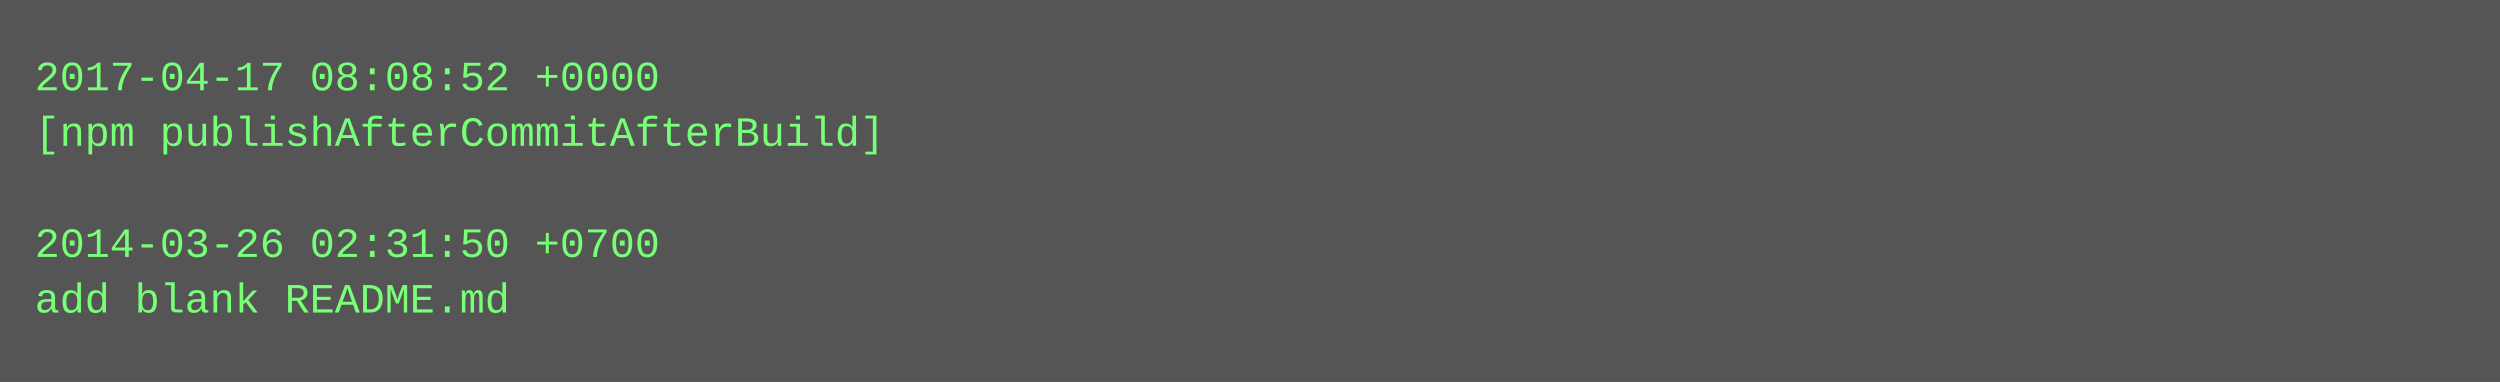
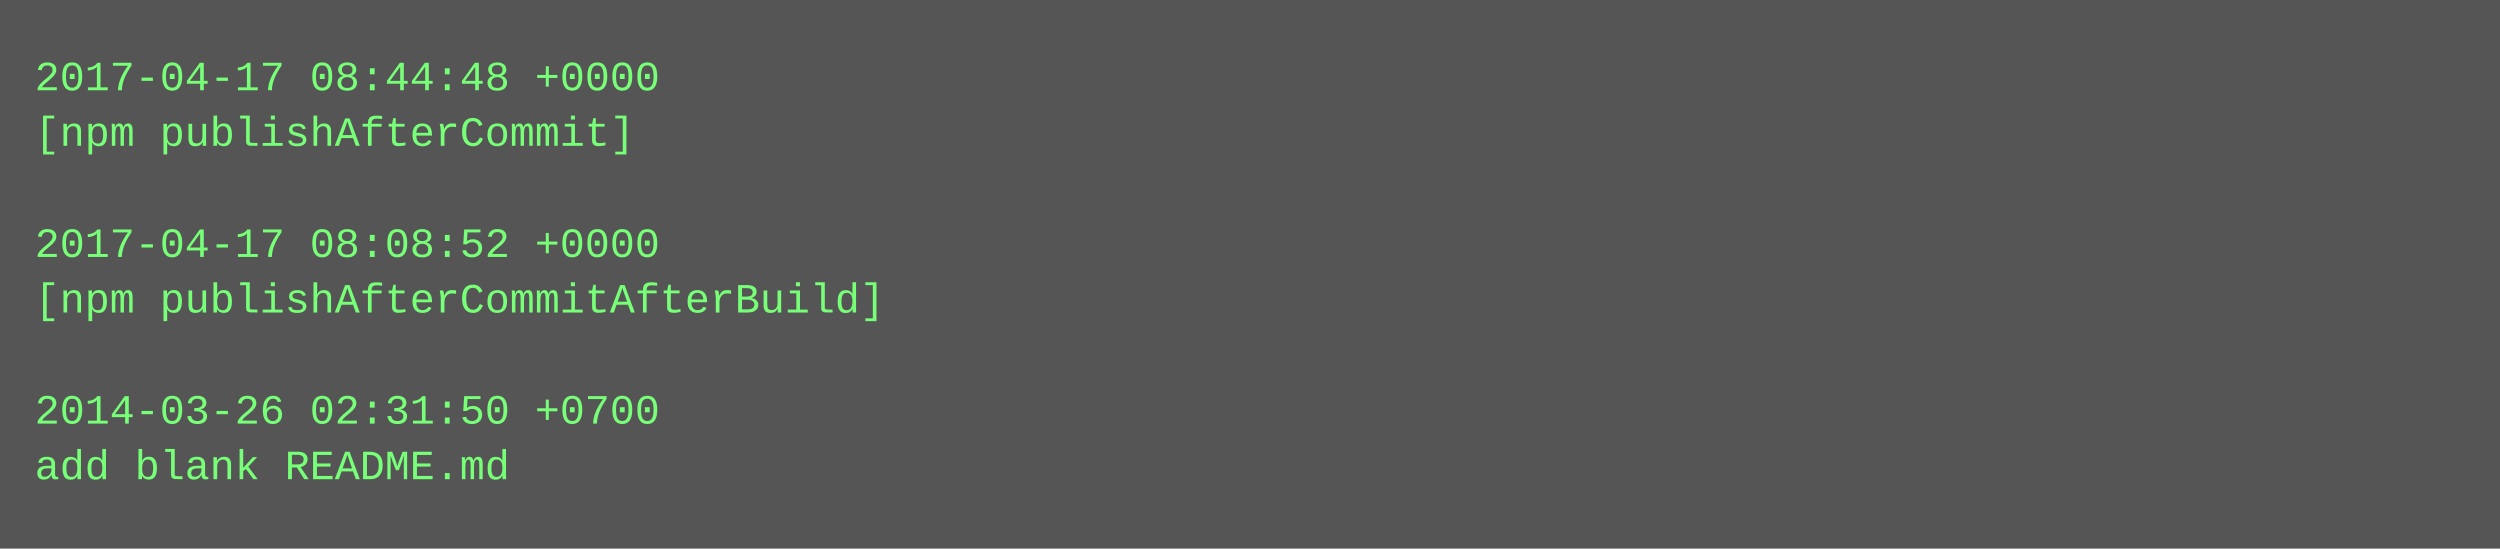
- <svg xmlns="http://www.w3.org/2000/svg" height="110" width="720">
-   <rect height="110" fill="#555" width="720" />
+ <svg xmlns="http://www.w3.org/2000/svg" height="158" width="720">
+   <rect height="158" fill="#555" width="720" />
  <text fill="#7f7" font-family="Courier New" font-size="12" xml:space="preserve">
-     <tspan x="10" y="26">2017-04-17 08:08:52 +0000</tspan>
-     <tspan x="10" y="42">[npm publishAfterCommitAfterBuild]</tspan>
+     <tspan x="10" y="26">2017-04-17 08:44:48 +0000</tspan>
+     <tspan x="10" y="42">[npm publishAfterCommit]</tspan>
    <tspan x="10" y="58" />
-     <tspan x="10" y="74">2014-03-26 02:31:50 +0700</tspan>
-     <tspan x="10" y="90">add blank README.md</tspan>
+     <tspan x="10" y="74">2017-04-17 08:08:52 +0000</tspan>
+     <tspan x="10" y="90">[npm publishAfterCommitAfterBuild]</tspan>
+     <tspan x="10" y="106" />
+     <tspan x="10" y="122">2014-03-26 02:31:50 +0700</tspan>
+     <tspan x="10" y="138">add blank README.md</tspan>
  </text>
</svg>
